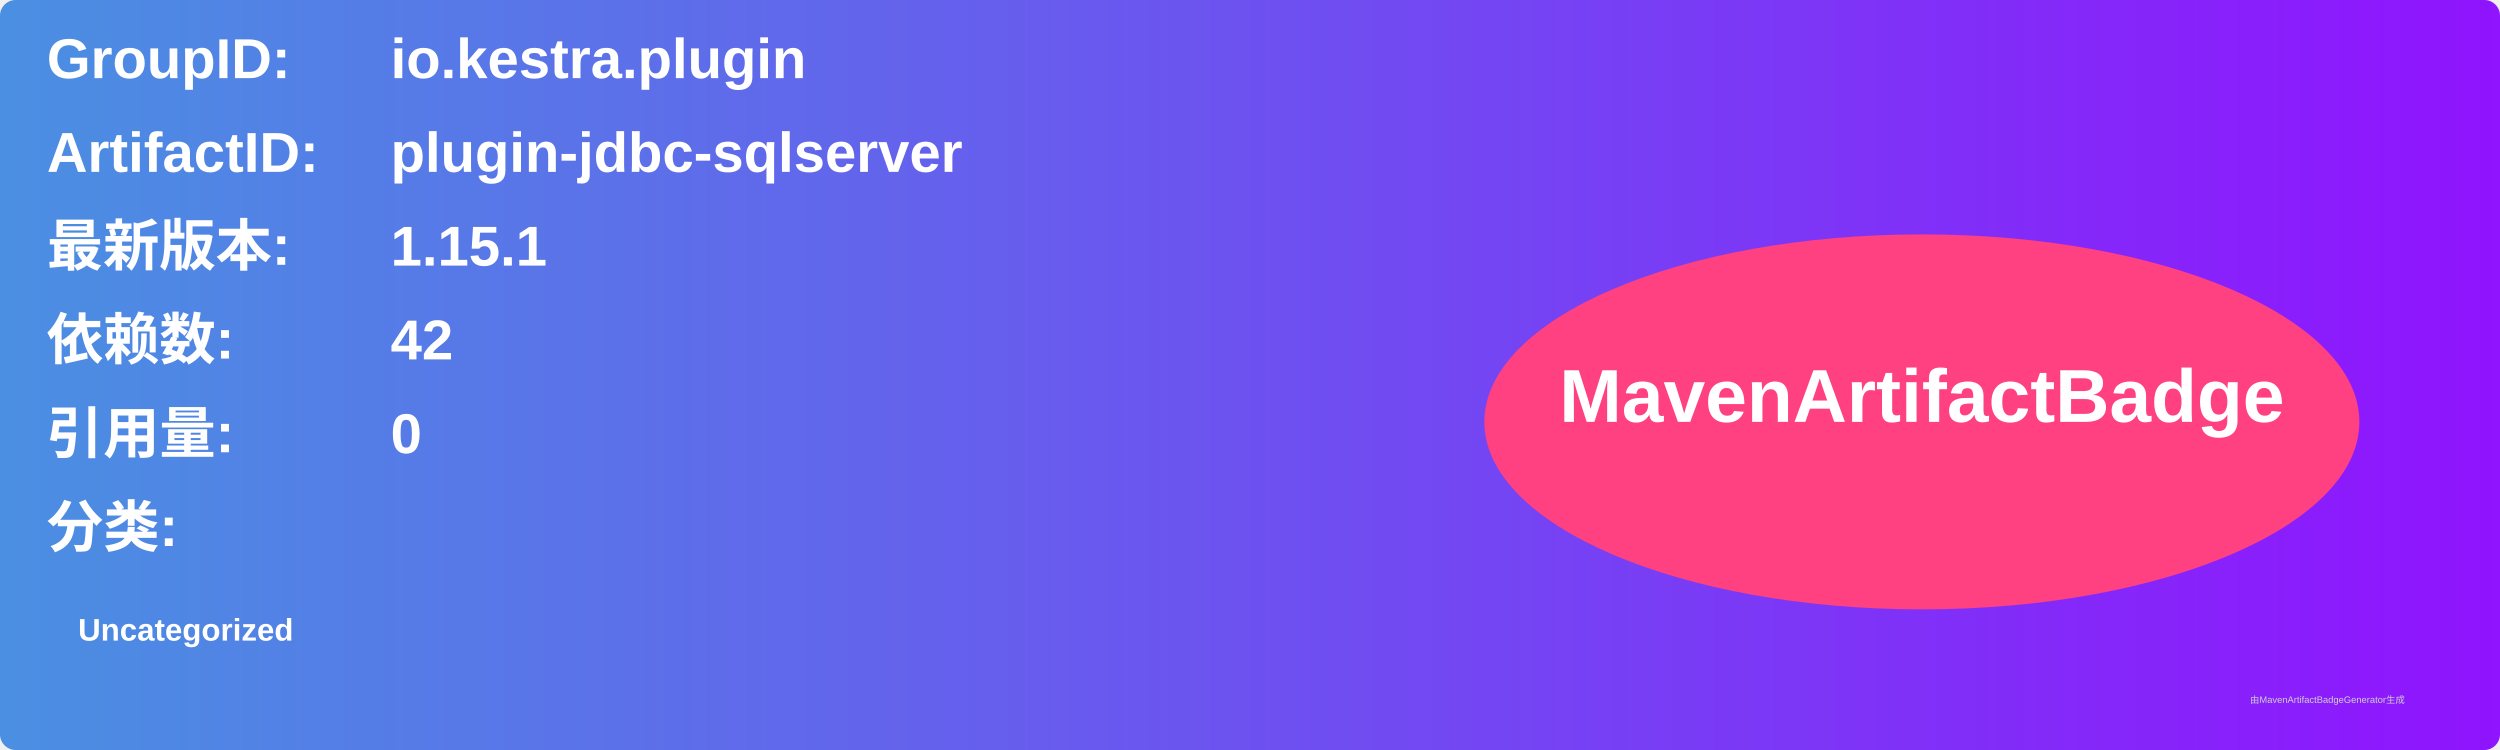
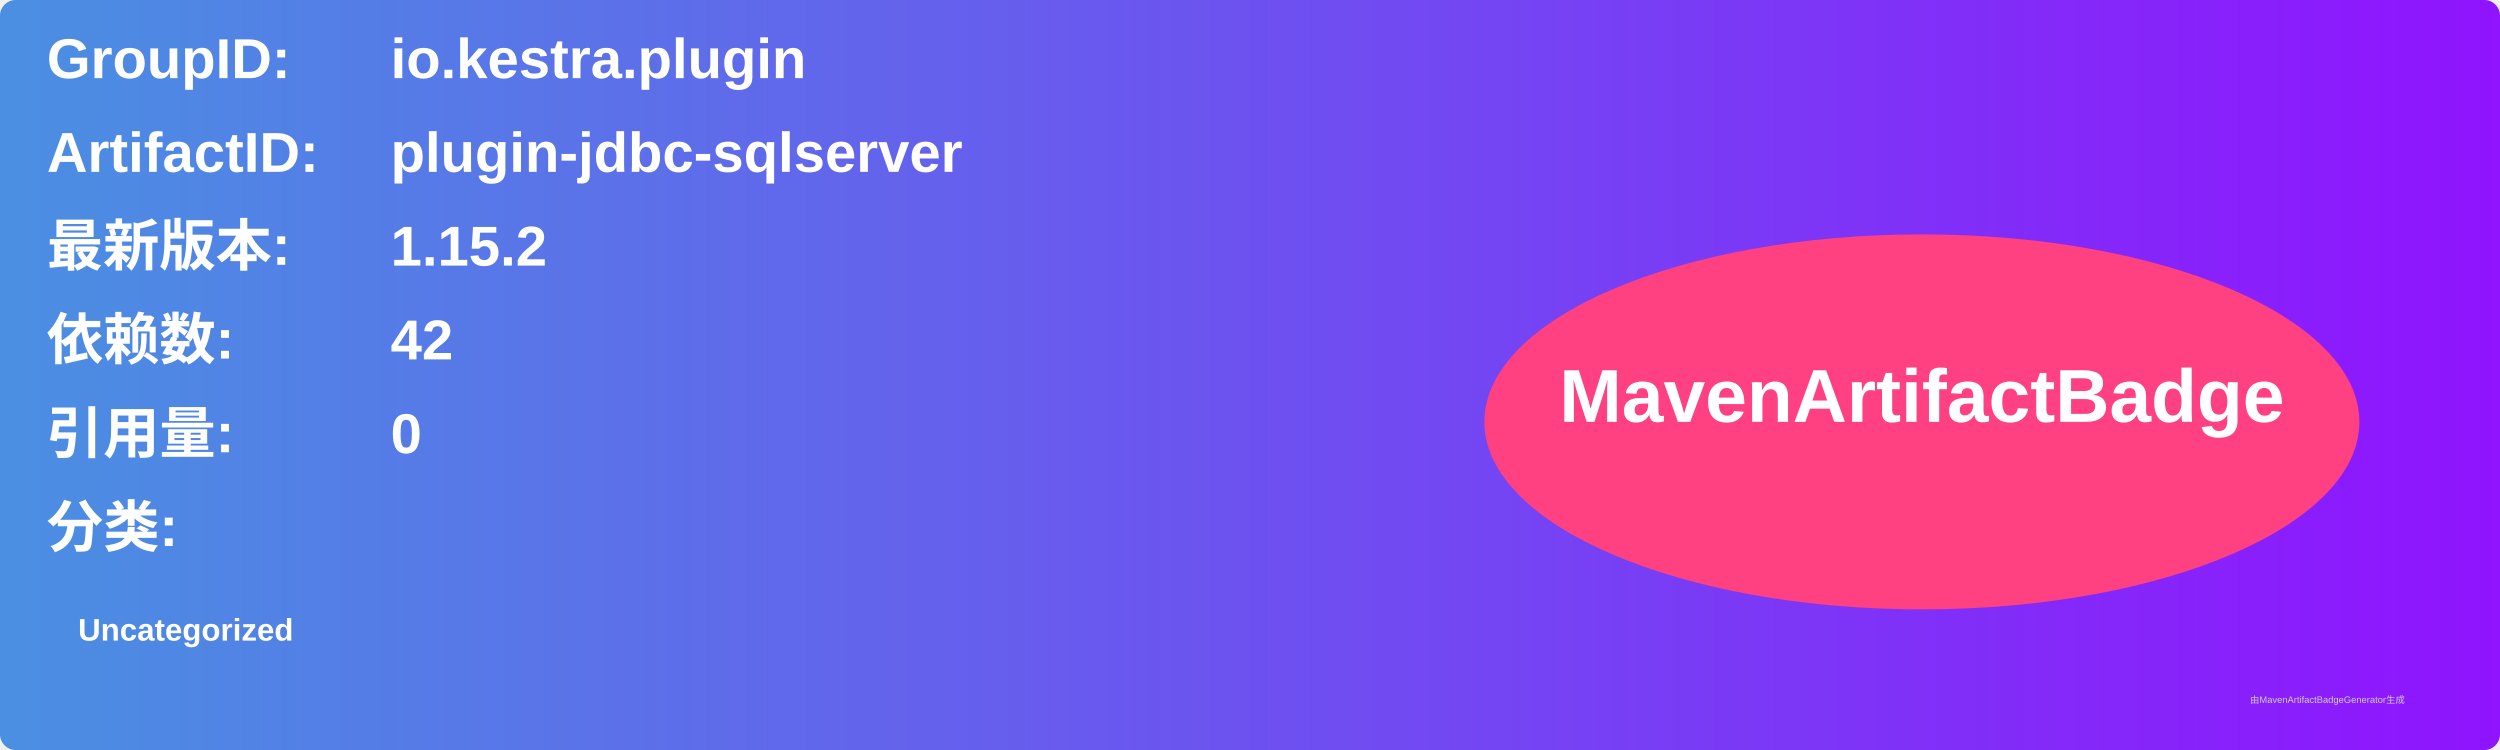
<svg xmlns="http://www.w3.org/2000/svg" width="800" height="240" viewBox="0 0 800 240">
  <linearGradient id="grad" x1="0%" y1="0%" x2="100%" y2="0%">
    <stop offset="0%" stop-color="#4a90e2" />
    <stop offset="100%" stop-color="#9013fe" />
  </linearGradient>
  <rect width="100%" height="100%" rx="5" ry="5" fill="url(#grad)" />
  <g transform="translate(15, 15)">
    <text x="0" y="10" font-family="Arial" font-size="18" fill="white" font-weight="bold" width="260">GroupID:</text>
    <text x="110" y="10" font-family="Arial" font-size="18" fill="white" font-weight="bold" width="460">io.kestra.plugin</text>
    <text x="0" y="40" font-family="Arial" font-size="18" fill="white" font-weight="bold" width="260">ArtifactID:</text>
    <text x="110" y="40" font-family="Arial" font-size="18" fill="white" font-weight="bold" width="460">plugin-jdbc-sqlserver</text>
    <text x="0" y="70" font-family="Arial" font-size="18" fill="white" font-weight="bold">最新版本:</text>
    <text x="110" y="70" font-family="Arial" font-size="18" fill="white" font-weight="bold">
-       <tspan font-weight="bold">1.15.1</tspan>
+       <tspan font-weight="bold">1.15.2</tspan>
    </text>
    <text x="0" y="100" font-family="Arial" font-size="18" fill="white" font-weight="bold">依赖数: </text>
    <text x="110" y="100" font-family="Arial" font-size="18" fill="white">
      <tspan font-weight="bold">42</tspan>
    </text>
    <text x="0" y="130" font-family="Arial" font-size="18" fill="white" font-weight="bold">引用量: </text>
    <text x="110" y="130" font-family="Arial" font-size="18" fill="white">
      <tspan font-weight="bold">0</tspan>
    </text>
    <text x="0" y="160" font-family="Arial" font-size="18" fill="white" font-weight="bold">分类:</text>
    <text x="10" y="190" font-family="Arial" font-size="10" fill="white">
      <tspan font-weight="bold">Uncategorized</tspan>
    </text>
    <ellipse cx="600" cy="120" rx="140" ry="60" fill="#ff4081" />
    <text x="600" y="120" text-anchor="middle" font-family="Arial" font-size="24" fill="white" font-weight="bold">MavenArtifactBadge</text>
  </g>
  <text x="720" y="225" font-family="Arial" font-size="3" fill="#d0d0d0">由MavenArtifactBadgeGenerator生成</text>
</svg>
